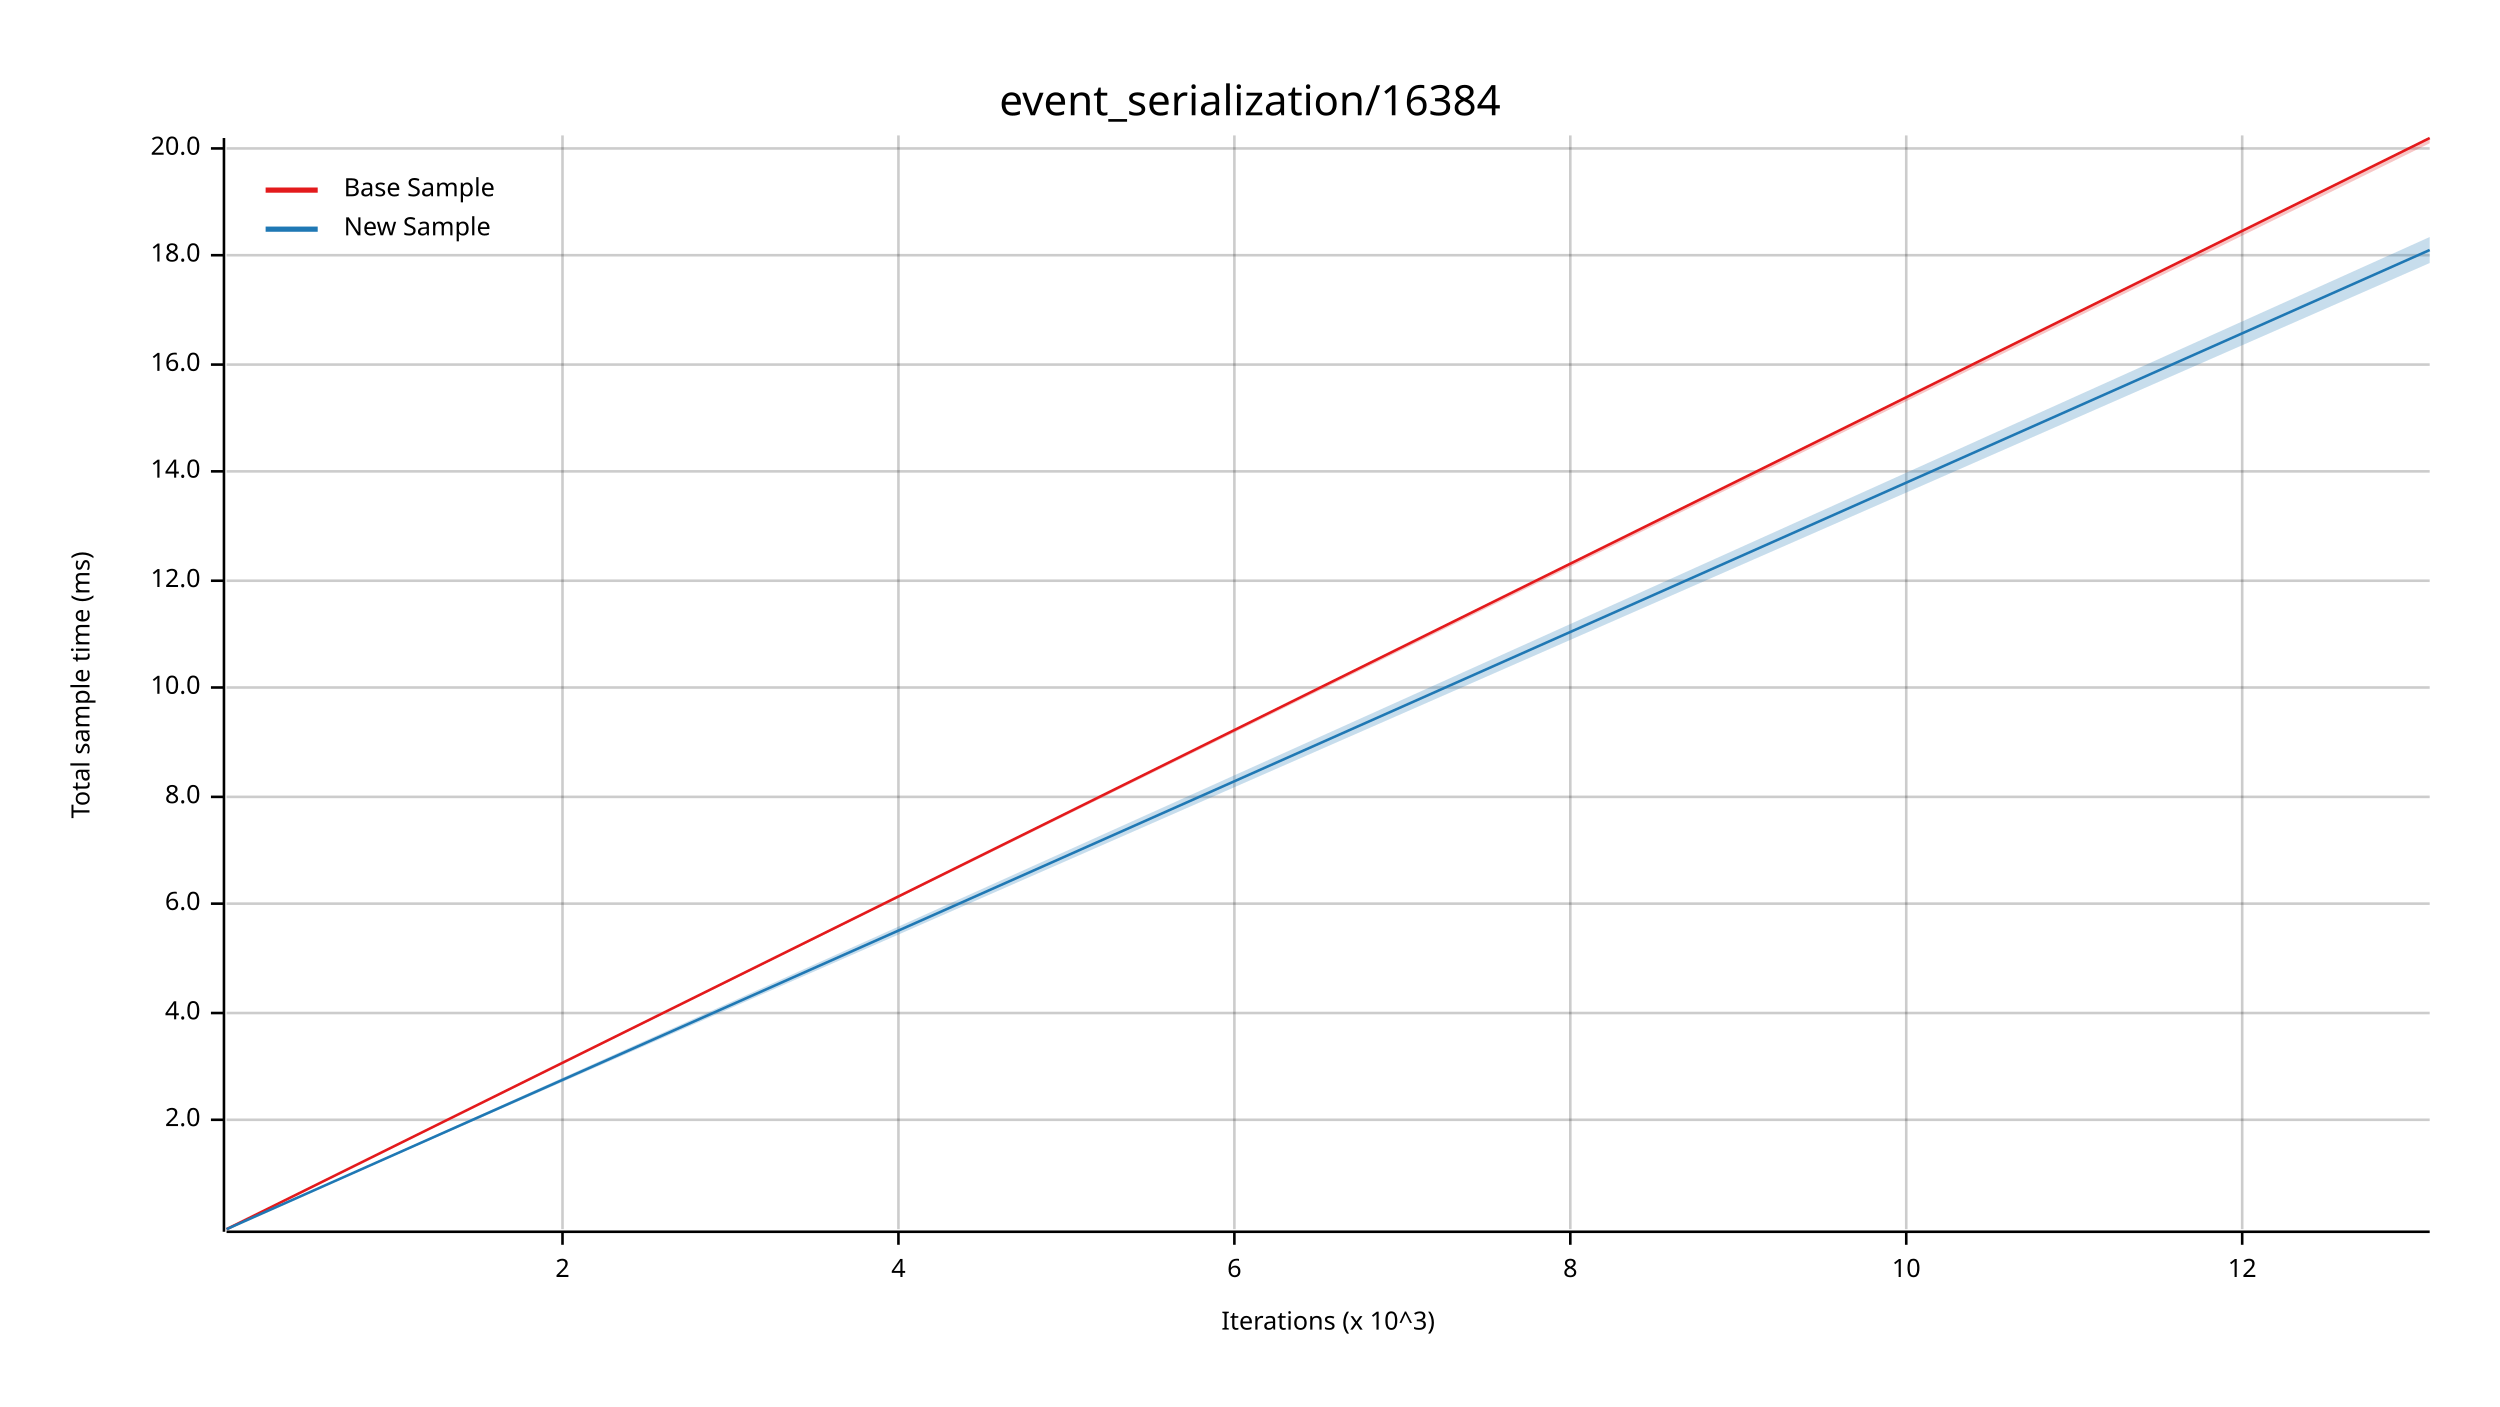
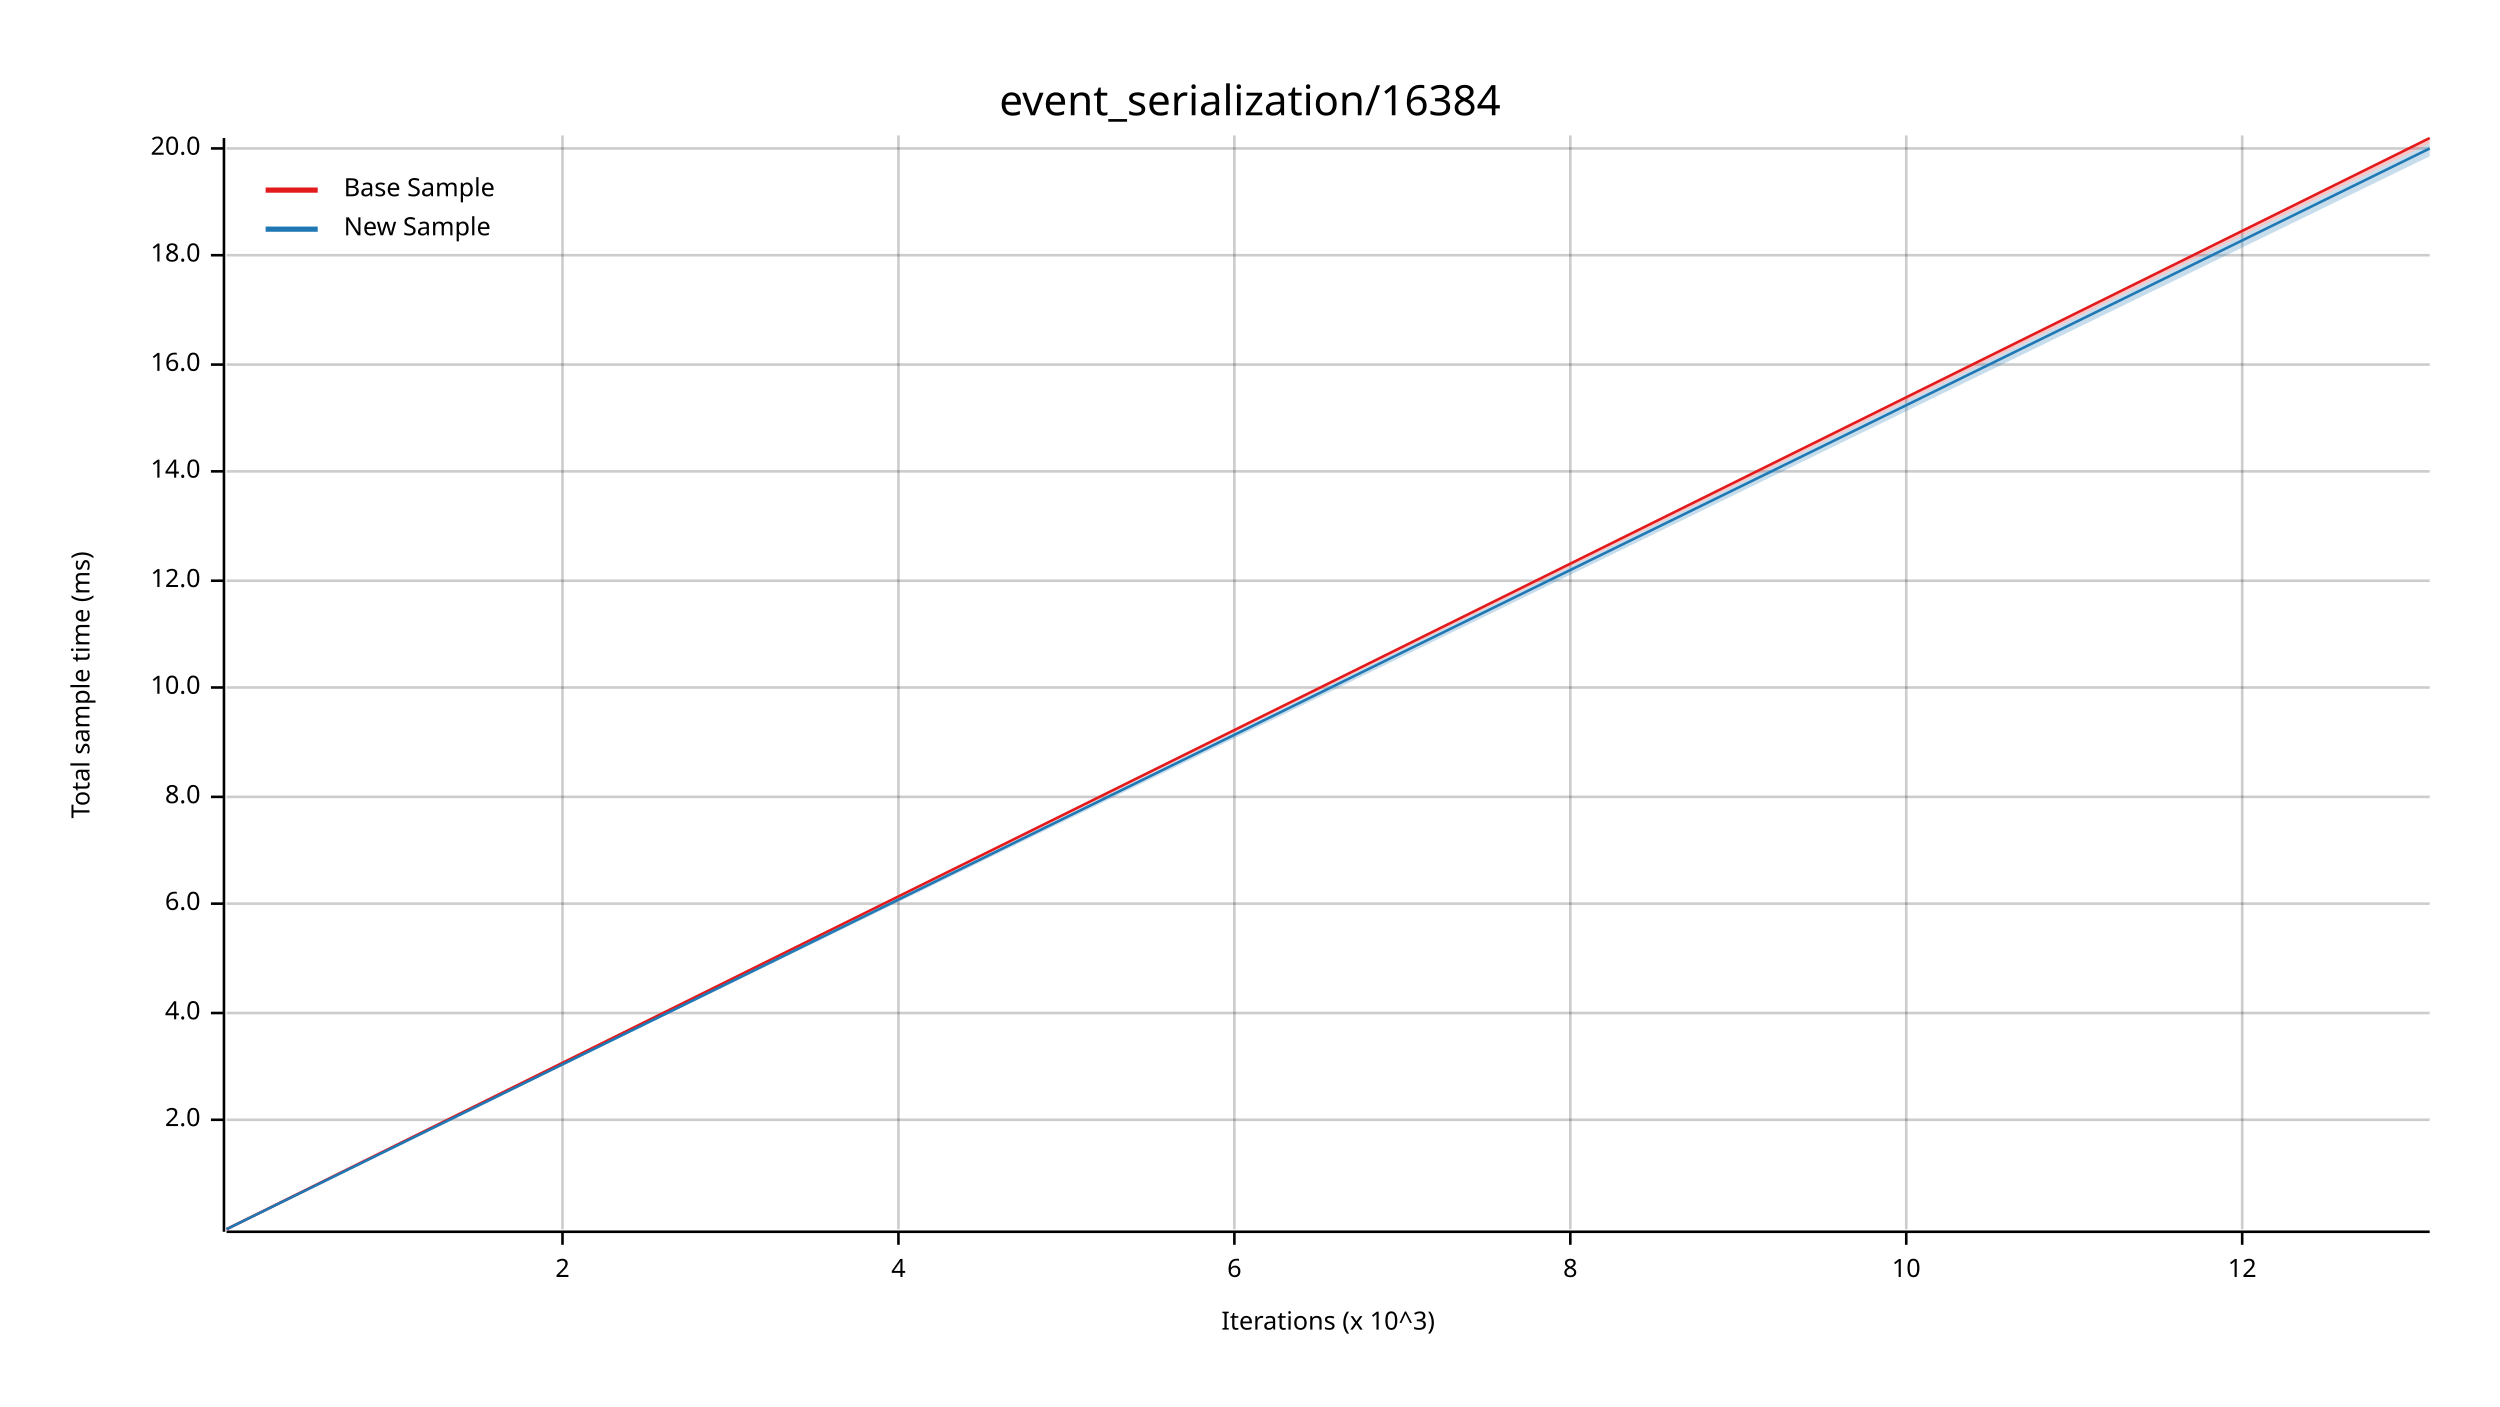
<svg xmlns="http://www.w3.org/2000/svg" width="960" height="540" viewBox="0 0 960 540">
  <text x="480" y="32" dy="0.76em" text-anchor="middle" font-family="sans-serif" font-size="16.129" opacity="1" fill="#000000">
event_serialization/16384
</text>
  <text x="27" y="263" dy="0.76em" text-anchor="middle" font-family="sans-serif" font-size="9.677" opacity="1" fill="#000000" transform="rotate(270, 27, 263)">
Total sample time (ms)
</text>
  <text x="510" y="513" dy="-0.5ex" text-anchor="middle" font-family="sans-serif" font-size="9.677" opacity="1" fill="#000000">
Iterations (x 10^3)
</text>
  <line opacity="0.2" stroke="#000000" stroke-width="1" x1="216" y1="472" x2="216" y2="52" />
  <line opacity="0.2" stroke="#000000" stroke-width="1" x1="345" y1="472" x2="345" y2="52" />
  <line opacity="0.2" stroke="#000000" stroke-width="1" x1="474" y1="472" x2="474" y2="52" />
  <line opacity="0.2" stroke="#000000" stroke-width="1" x1="603" y1="472" x2="603" y2="52" />
  <line opacity="0.2" stroke="#000000" stroke-width="1" x1="732" y1="472" x2="732" y2="52" />
  <line opacity="0.2" stroke="#000000" stroke-width="1" x1="861" y1="472" x2="861" y2="52" />
  <line opacity="0.2" stroke="#000000" stroke-width="1" x1="87" y1="430" x2="933" y2="430" />
  <line opacity="0.2" stroke="#000000" stroke-width="1" x1="87" y1="389" x2="933" y2="389" />
  <line opacity="0.2" stroke="#000000" stroke-width="1" x1="87" y1="347" x2="933" y2="347" />
  <line opacity="0.2" stroke="#000000" stroke-width="1" x1="87" y1="306" x2="933" y2="306" />
  <line opacity="0.2" stroke="#000000" stroke-width="1" x1="87" y1="264" x2="933" y2="264" />
  <line opacity="0.2" stroke="#000000" stroke-width="1" x1="87" y1="223" x2="933" y2="223" />
  <line opacity="0.2" stroke="#000000" stroke-width="1" x1="87" y1="181" x2="933" y2="181" />
  <line opacity="0.2" stroke="#000000" stroke-width="1" x1="87" y1="140" x2="933" y2="140" />
  <line opacity="0.2" stroke="#000000" stroke-width="1" x1="87" y1="98" x2="933" y2="98" />
  <line opacity="0.2" stroke="#000000" stroke-width="1" x1="87" y1="57" x2="933" y2="57" />
  <polyline fill="none" opacity="1" stroke="#000000" stroke-width="1" points="86,53 86,473 " />
  <text x="77" y="430" dy="0.5ex" text-anchor="end" font-family="sans-serif" font-size="9.677" opacity="1" fill="#000000">
2.0
</text>
  <polyline fill="none" opacity="1" stroke="#000000" stroke-width="1" points="81,430 86,430 " />
  <text x="77" y="389" dy="0.5ex" text-anchor="end" font-family="sans-serif" font-size="9.677" opacity="1" fill="#000000">
4.0
</text>
  <polyline fill="none" opacity="1" stroke="#000000" stroke-width="1" points="81,389 86,389 " />
  <text x="77" y="347" dy="0.5ex" text-anchor="end" font-family="sans-serif" font-size="9.677" opacity="1" fill="#000000">
6.0
</text>
  <polyline fill="none" opacity="1" stroke="#000000" stroke-width="1" points="81,347 86,347 " />
  <text x="77" y="306" dy="0.5ex" text-anchor="end" font-family="sans-serif" font-size="9.677" opacity="1" fill="#000000">
8.0
</text>
  <polyline fill="none" opacity="1" stroke="#000000" stroke-width="1" points="81,306 86,306 " />
  <text x="77" y="264" dy="0.5ex" text-anchor="end" font-family="sans-serif" font-size="9.677" opacity="1" fill="#000000">
10.0
</text>
  <polyline fill="none" opacity="1" stroke="#000000" stroke-width="1" points="81,264 86,264 " />
  <text x="77" y="223" dy="0.5ex" text-anchor="end" font-family="sans-serif" font-size="9.677" opacity="1" fill="#000000">
12.0
</text>
  <polyline fill="none" opacity="1" stroke="#000000" stroke-width="1" points="81,223 86,223 " />
  <text x="77" y="181" dy="0.5ex" text-anchor="end" font-family="sans-serif" font-size="9.677" opacity="1" fill="#000000">
14.0
</text>
  <polyline fill="none" opacity="1" stroke="#000000" stroke-width="1" points="81,181 86,181 " />
  <text x="77" y="140" dy="0.5ex" text-anchor="end" font-family="sans-serif" font-size="9.677" opacity="1" fill="#000000">
16.0
</text>
  <polyline fill="none" opacity="1" stroke="#000000" stroke-width="1" points="81,140 86,140 " />
  <text x="77" y="98" dy="0.5ex" text-anchor="end" font-family="sans-serif" font-size="9.677" opacity="1" fill="#000000">
18.0
</text>
  <polyline fill="none" opacity="1" stroke="#000000" stroke-width="1" points="81,98 86,98 " />
  <text x="77" y="57" dy="0.5ex" text-anchor="end" font-family="sans-serif" font-size="9.677" opacity="1" fill="#000000">
20.0
</text>
  <polyline fill="none" opacity="1" stroke="#000000" stroke-width="1" points="81,57 86,57 " />
  <polyline fill="none" opacity="1" stroke="#000000" stroke-width="1" points="87,473 933,473 " />
  <text x="216" y="483" dy="0.76em" text-anchor="middle" font-family="sans-serif" font-size="9.677" opacity="1" fill="#000000">
2
</text>
  <polyline fill="none" opacity="1" stroke="#000000" stroke-width="1" points="216,473 216,478 " />
  <text x="345" y="483" dy="0.76em" text-anchor="middle" font-family="sans-serif" font-size="9.677" opacity="1" fill="#000000">
4
</text>
  <polyline fill="none" opacity="1" stroke="#000000" stroke-width="1" points="345,473 345,478 " />
  <text x="474" y="483" dy="0.76em" text-anchor="middle" font-family="sans-serif" font-size="9.677" opacity="1" fill="#000000">
6
</text>
  <polyline fill="none" opacity="1" stroke="#000000" stroke-width="1" points="474,473 474,478 " />
  <text x="603" y="483" dy="0.76em" text-anchor="middle" font-family="sans-serif" font-size="9.677" opacity="1" fill="#000000">
8
</text>
  <polyline fill="none" opacity="1" stroke="#000000" stroke-width="1" points="603,473 603,478 " />
  <text x="732" y="483" dy="0.76em" text-anchor="middle" font-family="sans-serif" font-size="9.677" opacity="1" fill="#000000">
10
</text>
  <polyline fill="none" opacity="1" stroke="#000000" stroke-width="1" points="732,473 732,478 " />
  <text x="861" y="483" dy="0.76em" text-anchor="middle" font-family="sans-serif" font-size="9.677" opacity="1" fill="#000000">
12
</text>
  <polyline fill="none" opacity="1" stroke="#000000" stroke-width="1" points="861,473 861,478 " />
  <polyline fill="none" opacity="1" stroke="#E31A1C" stroke-width="1" points="87,472 933,53 " />
  <polygon opacity="0.25" fill="#E31A1C" points="87,472 933,55 933,53 " />
-   <polyline fill="none" opacity="1" stroke="#1F78B4" stroke-width="1" points="87,472 933,96 " />
-   <polygon opacity="0.25" fill="#1F78B4" points="87,472 933,101 933,91 " />
+   <polyline fill="none" opacity="1" stroke="#1F78B4" stroke-width="1" points="87,472 933,57 " />
+   <polygon opacity="0.25" fill="#1F78B4" points="87,472 933,60 933,55 " />
  <text x="132" y="68" dy="0.76em" text-anchor="start" font-family="sans-serif" font-size="9.677" opacity="1" fill="#000000">
Base Sample
</text>
  <text x="132" y="83" dy="0.76em" text-anchor="start" font-family="sans-serif" font-size="9.677" opacity="1" fill="#000000">
New Sample
</text>
  <polyline fill="none" opacity="1" stroke="#E31A1C" stroke-width="2" points="102,73 122,73 " />
  <polyline fill="none" opacity="1" stroke="#1F78B4" stroke-width="2" points="102,88 122,88 " />
</svg>
